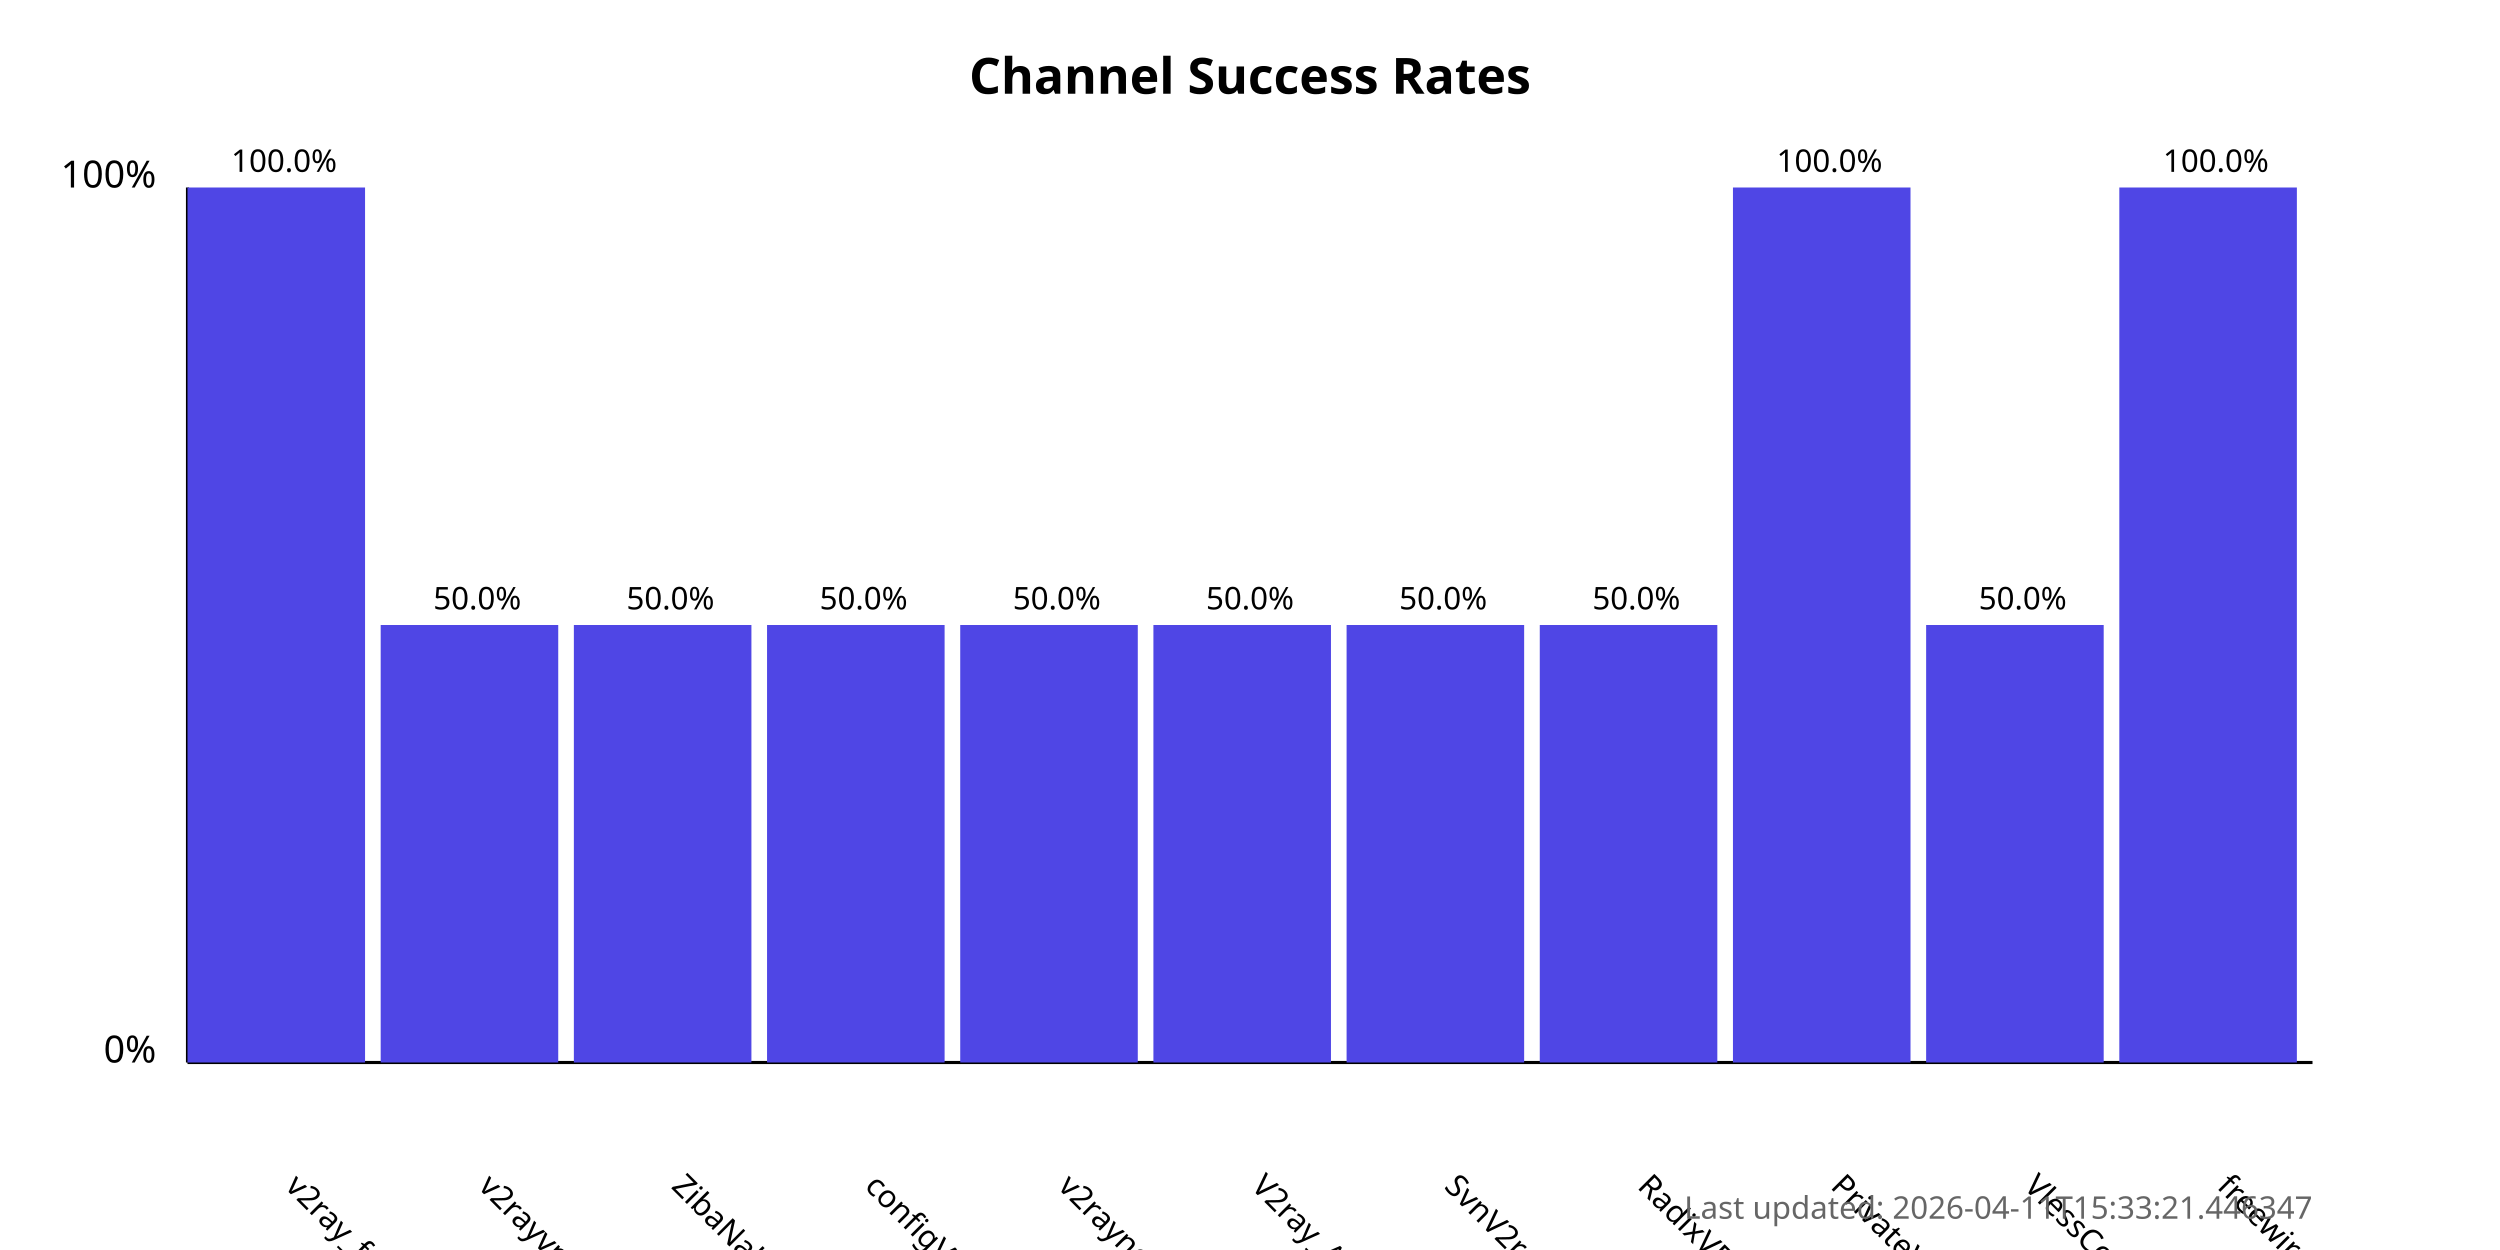
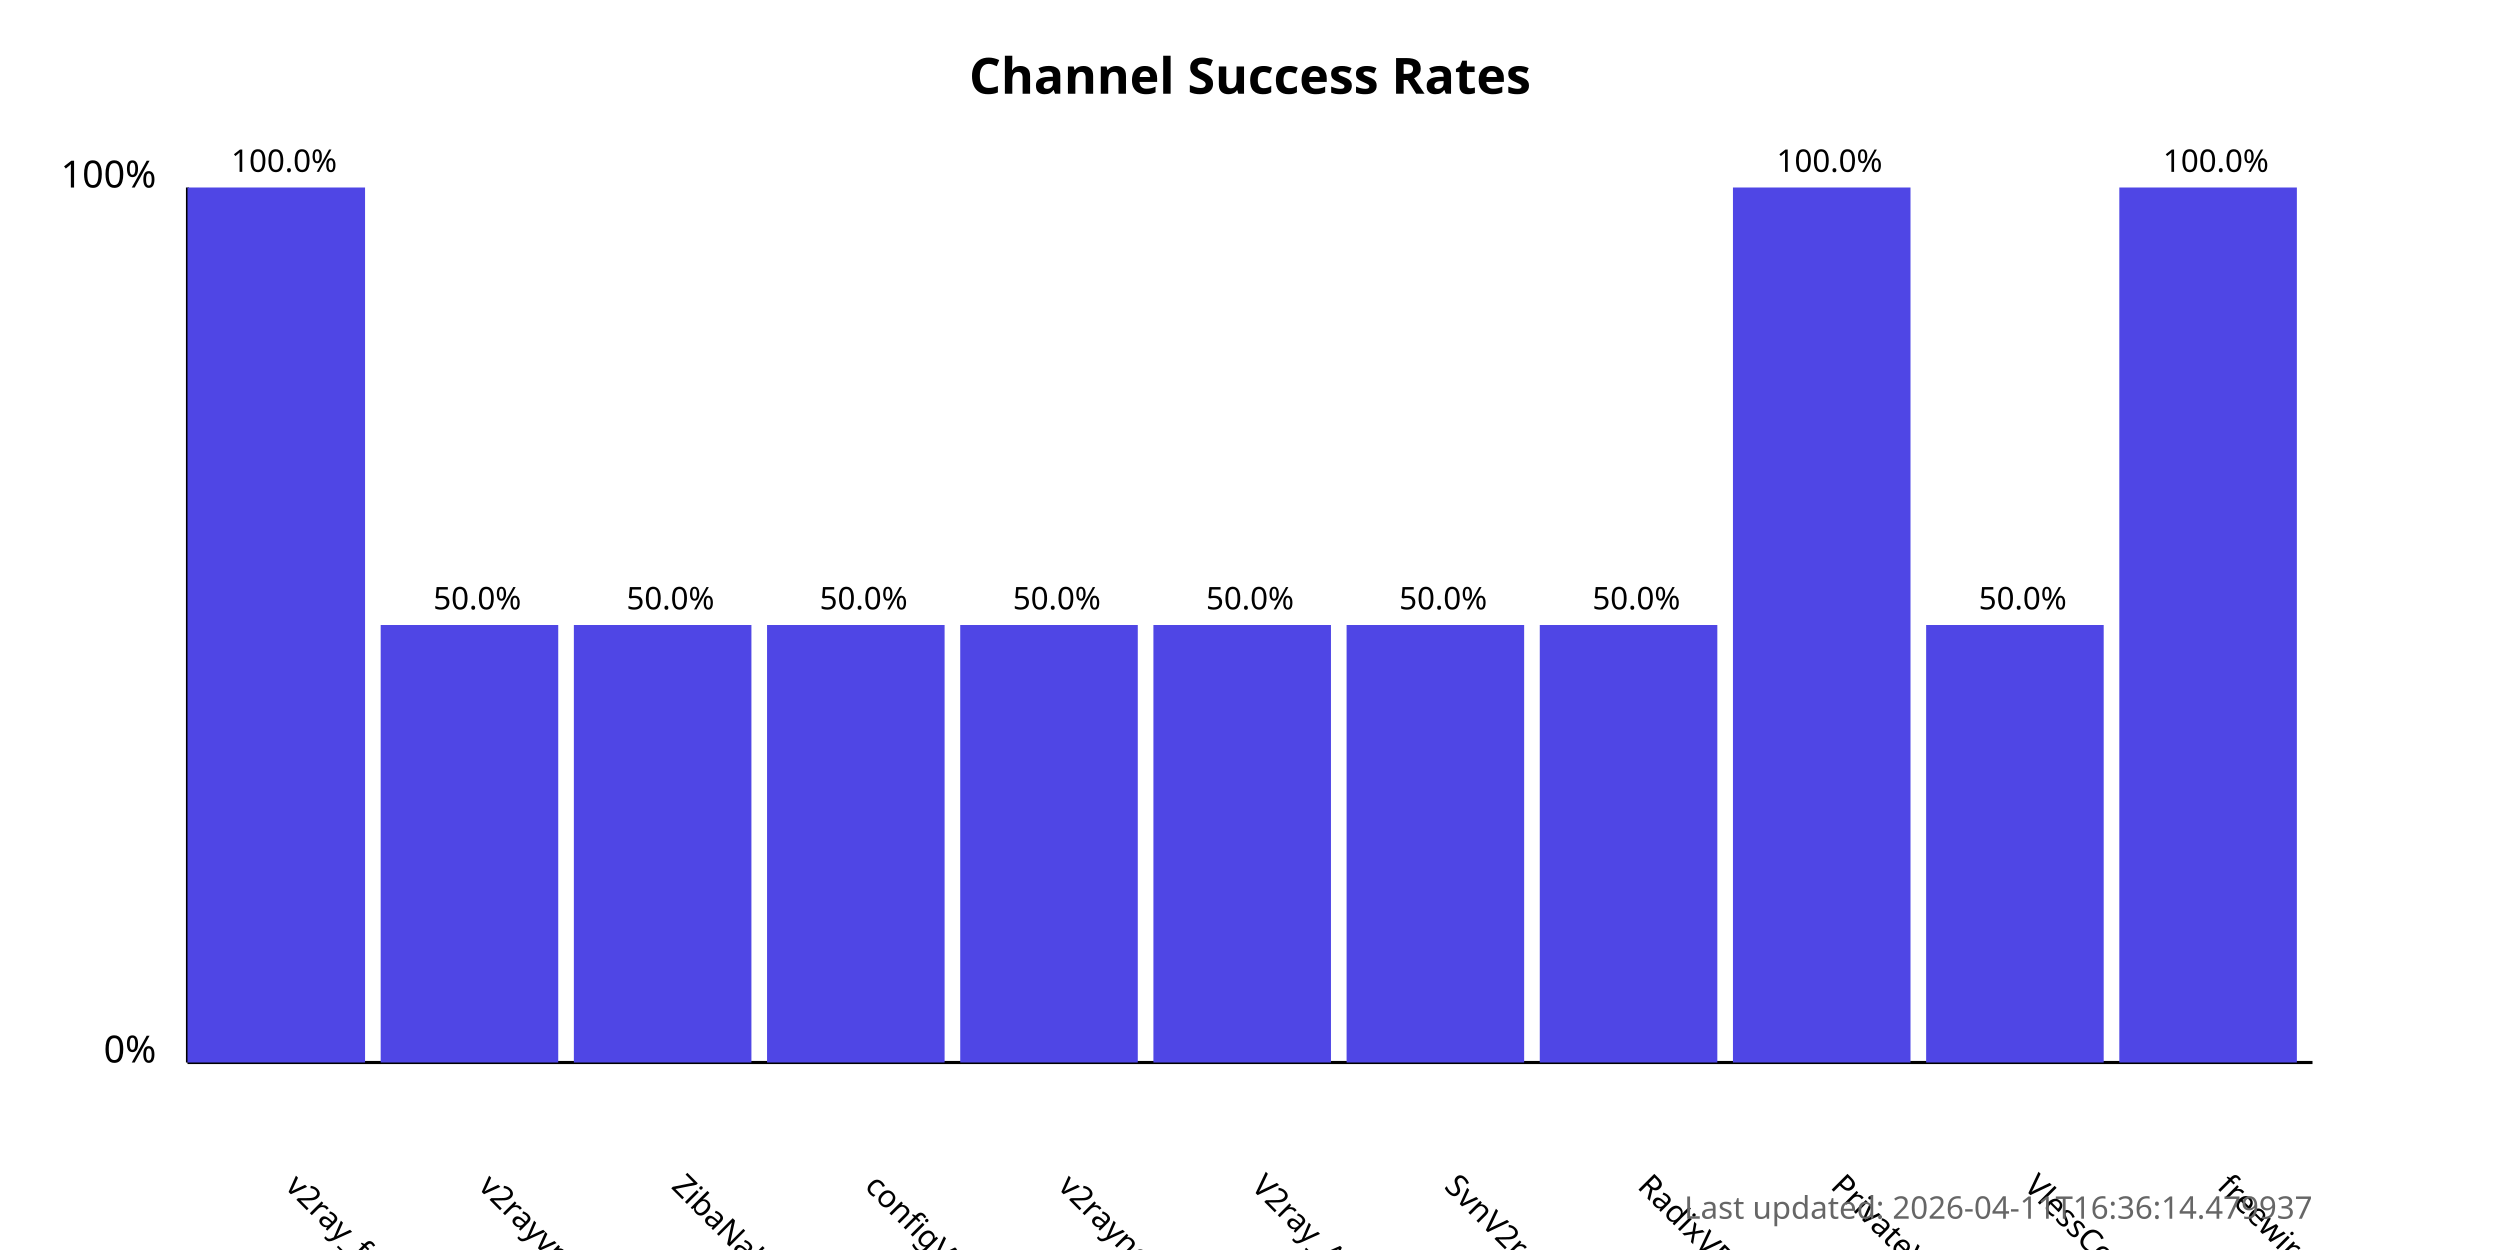
<svg xmlns="http://www.w3.org/2000/svg" width="800" height="400">
  <style>
            .chart-title { font: bold 16px sans-serif; }
            .axis-label { font: 12px sans-serif; }
            .tick-label { font: 10px sans-serif; }
            .bar { fill: #4f46e5; }
            .bar:hover { fill: #6366f1; }
            .timestamp { font: 10px sans-serif; fill: #666; }
        </style>
  <text x="400.0" y="30" text-anchor="middle" class="chart-title">
            Channel Success Rates
        </text>
  <line x1="60" y1="340" x2="60" y2="60" stroke="black" stroke-width="1" />
  <line x1="60" y1="340" x2="740" y2="340" stroke="black" stroke-width="1" />
  <text x="50" y="340" text-anchor="end" class="axis-label">0%</text>
  <text x="50" y="60" text-anchor="end" class="axis-label">100%</text>
  <g>
    <rect x="60" y="60.0" width="56.818" height="280.0" class="bar" />
    <text x="90.909" y="380" transform="rotate(45, 90.90909, 380)" text-anchor="start" class="tick-label">
                v2ray_free_conf
            </text>
    <text x="90.909" y="55.0" text-anchor="middle" class="tick-label">
                100.0%
            </text>
  </g>
  <g>
    <rect x="121.818" y="200.0" width="56.818" height="140.0" class="bar" />
    <text x="152.727" y="380" transform="rotate(45, 152.7273, 380)" text-anchor="start" class="tick-label">
                v2rayvpno
            </text>
    <text x="152.727" y="195.0" text-anchor="middle" class="tick-label">
                50.0%
            </text>
  </g>
  <g>
    <rect x="183.636" y="200.0" width="56.818" height="140.0" class="bar" />
    <text x="214.545" y="380" transform="rotate(45, 214.5455, 380)" text-anchor="start" class="tick-label">
                ZibaNabz
            </text>
    <text x="214.545" y="195.0" text-anchor="middle" class="tick-label">
                50.0%
            </text>
  </g>
  <g>
    <rect x="245.455" y="200.0" width="56.818" height="140.0" class="bar" />
    <text x="276.364" y="380" transform="rotate(45, 276.3636, 380)" text-anchor="start" class="tick-label">
                configV2rayForFree
            </text>
    <text x="276.364" y="195.0" text-anchor="middle" class="tick-label">
                50.0%
            </text>
  </g>
  <g>
    <rect x="307.273" y="200.0" width="56.818" height="140.0" class="bar" />
    <text x="338.182" y="380" transform="rotate(45, 338.1818, 380)" text-anchor="start" class="tick-label">
                v2rayngvpn
            </text>
    <text x="338.182" y="195.0" text-anchor="middle" class="tick-label">
                50.0%
            </text>
  </g>
  <g>
    <rect x="369.091" y="200.0" width="56.818" height="140.0" class="bar" />
    <text x="400.0" y="380" transform="rotate(45, 400.0, 380)" text-anchor="start" class="tick-label">
                V2ray_Alpha
            </text>
    <text x="400.0" y="195.0" text-anchor="middle" class="tick-label">
                50.0%
            </text>
  </g>
  <g>
    <rect x="430.909" y="200.0" width="56.818" height="140.0" class="bar" />
    <text x="461.818" y="380" transform="rotate(45, 461.8182, 380)" text-anchor="start" class="tick-label">
                SvnV2ray
            </text>
    <text x="461.818" y="195.0" text-anchor="middle" class="tick-label">
                50.0%
            </text>
  </g>
  <g>
    <rect x="492.727" y="200.0" width="56.818" height="140.0" class="bar" />
    <text x="523.636" y="380" transform="rotate(45, 523.6364, 380)" text-anchor="start" class="tick-label">
                RadixVPN
            </text>
    <text x="523.636" y="195.0" text-anchor="middle" class="tick-label">
                50.0%
            </text>
  </g>
  <g>
    <rect x="554.545" y="60.0" width="56.818" height="280.0" class="bar" />
    <text x="585.455" y="380" transform="rotate(45, 585.4545, 380)" text-anchor="start" class="tick-label">
                PrivateVPNs
            </text>
    <text x="585.455" y="55.0" text-anchor="middle" class="tick-label">
                100.0%
            </text>
  </g>
  <g>
    <rect x="616.364" y="200.0" width="56.818" height="140.0" class="bar" />
    <text x="647.273" y="380" transform="rotate(45, 647.2727, 380)" text-anchor="start" class="tick-label">
                VlessConfig
            </text>
    <text x="647.273" y="195.0" text-anchor="middle" class="tick-label">
                50.0%
            </text>
  </g>
  <g>
    <rect x="678.182" y="60.0" width="56.818" height="280.0" class="bar" />
    <text x="709.091" y="380" transform="rotate(45, 709.0909, 380)" text-anchor="start" class="tick-label">
                freewireguard
            </text>
    <text x="709.091" y="55.0" text-anchor="middle" class="tick-label">
                100.0%
            </text>
  </g>
  <text x="740" y="390" text-anchor="end" class="timestamp">
-             Last updated: 2026-04-11T15:33:21.446347
+             Last updated: 2026-04-11T16:36:14.479937
        </text>
</svg>
